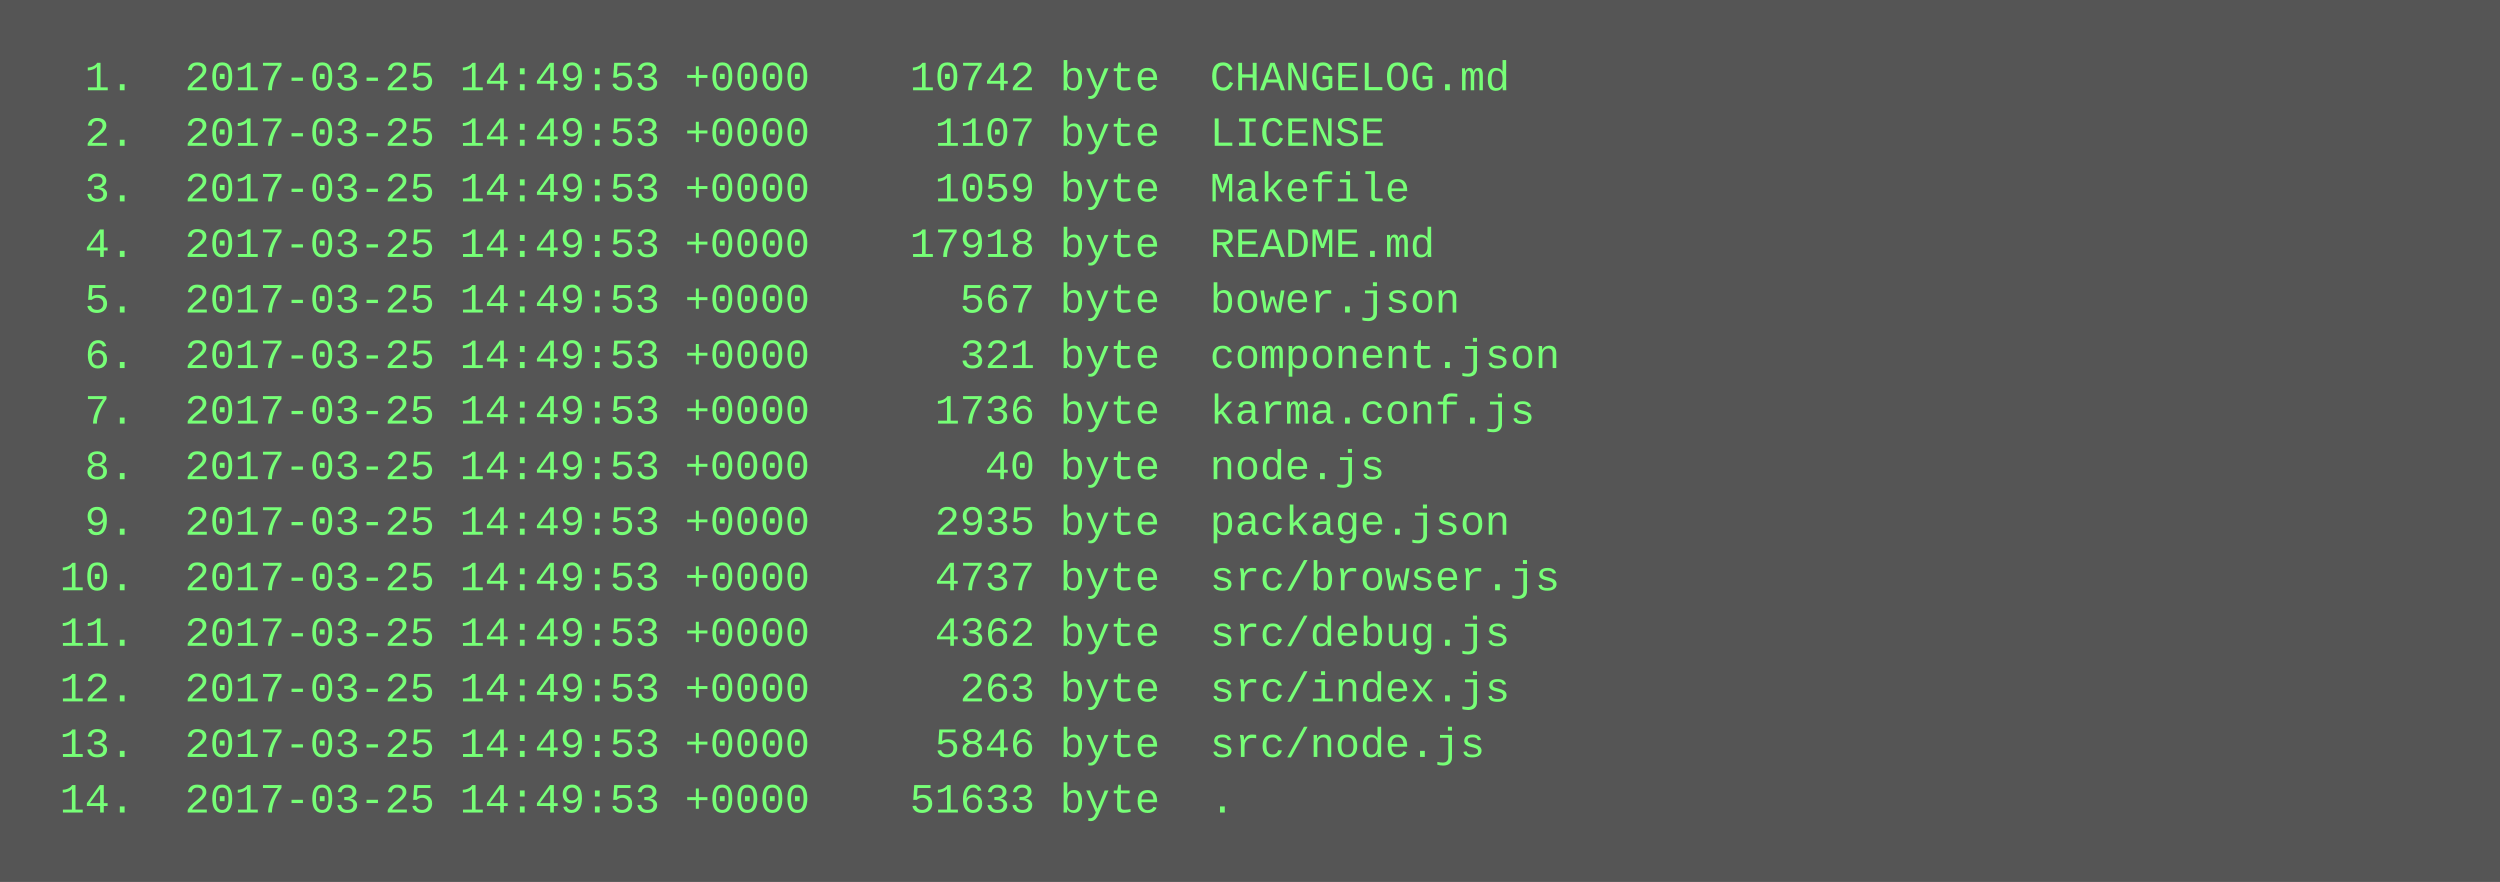
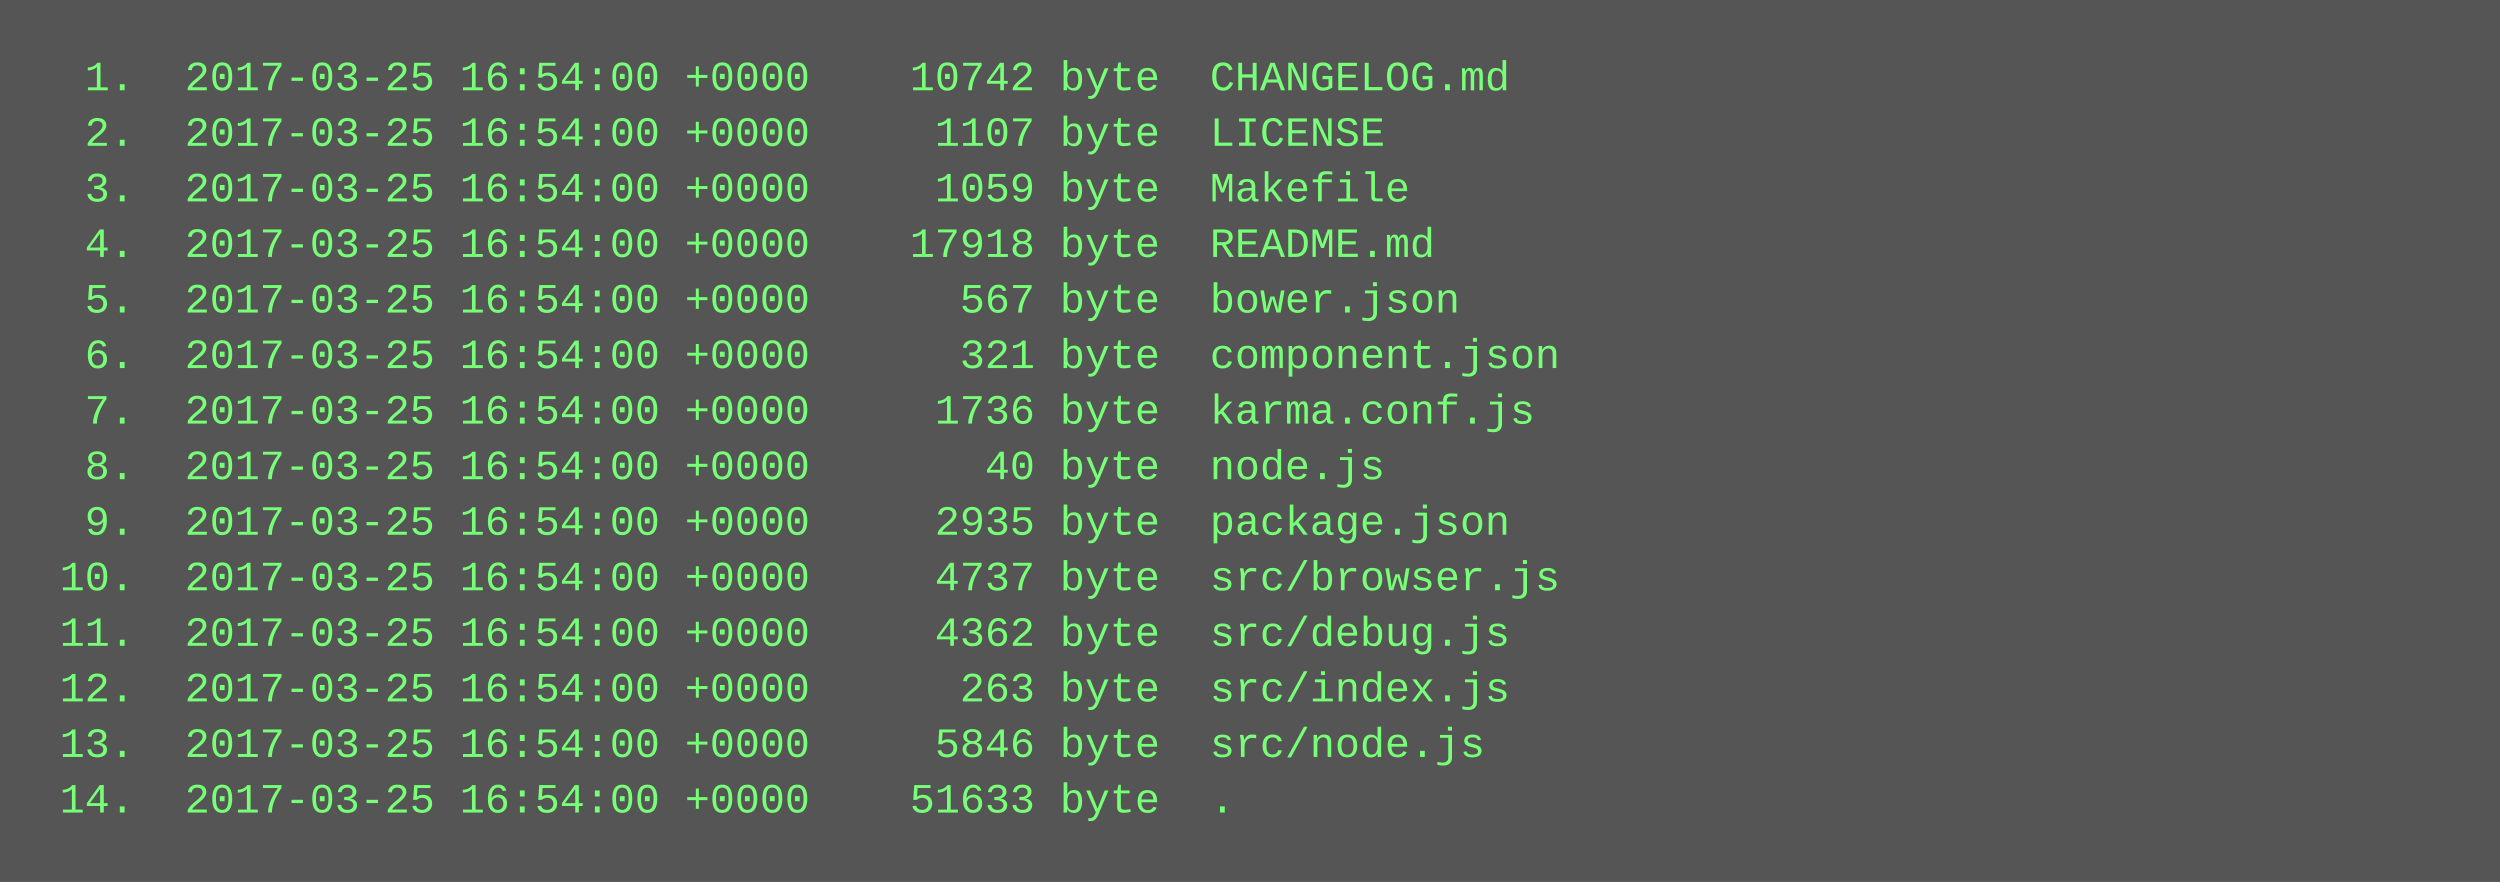
<svg xmlns="http://www.w3.org/2000/svg" height="254" width="720">
  <rect height="254" fill="#555" width="720" />
  <text fill="#7f7" font-family="Courier New" font-size="12" xml:space="preserve">
-     <tspan x="10" y="26">  1.  2017-03-25 14:49:53 +0000    10742 byte  CHANGELOG.md</tspan>
-     <tspan x="10" y="42">  2.  2017-03-25 14:49:53 +0000     1107 byte  LICENSE</tspan>
-     <tspan x="10" y="58">  3.  2017-03-25 14:49:53 +0000     1059 byte  Makefile</tspan>
-     <tspan x="10" y="74">  4.  2017-03-25 14:49:53 +0000    17918 byte  README.md</tspan>
-     <tspan x="10" y="90">  5.  2017-03-25 14:49:53 +0000      567 byte  bower.json</tspan>
-     <tspan x="10" y="106">  6.  2017-03-25 14:49:53 +0000      321 byte  component.json</tspan>
-     <tspan x="10" y="122">  7.  2017-03-25 14:49:53 +0000     1736 byte  karma.conf.js</tspan>
-     <tspan x="10" y="138">  8.  2017-03-25 14:49:53 +0000       40 byte  node.js</tspan>
-     <tspan x="10" y="154">  9.  2017-03-25 14:49:53 +0000     2935 byte  package.json</tspan>
-     <tspan x="10" y="170"> 10.  2017-03-25 14:49:53 +0000     4737 byte  src/browser.js</tspan>
-     <tspan x="10" y="186"> 11.  2017-03-25 14:49:53 +0000     4362 byte  src/debug.js</tspan>
-     <tspan x="10" y="202"> 12.  2017-03-25 14:49:53 +0000      263 byte  src/index.js</tspan>
-     <tspan x="10" y="218"> 13.  2017-03-25 14:49:53 +0000     5846 byte  src/node.js</tspan>
-     <tspan x="10" y="234"> 14.  2017-03-25 14:49:53 +0000    51633 byte  .</tspan>
+     <tspan x="10" y="26">  1.  2017-03-25 16:54:00 +0000    10742 byte  CHANGELOG.md</tspan>
+     <tspan x="10" y="42">  2.  2017-03-25 16:54:00 +0000     1107 byte  LICENSE</tspan>
+     <tspan x="10" y="58">  3.  2017-03-25 16:54:00 +0000     1059 byte  Makefile</tspan>
+     <tspan x="10" y="74">  4.  2017-03-25 16:54:00 +0000    17918 byte  README.md</tspan>
+     <tspan x="10" y="90">  5.  2017-03-25 16:54:00 +0000      567 byte  bower.json</tspan>
+     <tspan x="10" y="106">  6.  2017-03-25 16:54:00 +0000      321 byte  component.json</tspan>
+     <tspan x="10" y="122">  7.  2017-03-25 16:54:00 +0000     1736 byte  karma.conf.js</tspan>
+     <tspan x="10" y="138">  8.  2017-03-25 16:54:00 +0000       40 byte  node.js</tspan>
+     <tspan x="10" y="154">  9.  2017-03-25 16:54:00 +0000     2935 byte  package.json</tspan>
+     <tspan x="10" y="170"> 10.  2017-03-25 16:54:00 +0000     4737 byte  src/browser.js</tspan>
+     <tspan x="10" y="186"> 11.  2017-03-25 16:54:00 +0000     4362 byte  src/debug.js</tspan>
+     <tspan x="10" y="202"> 12.  2017-03-25 16:54:00 +0000      263 byte  src/index.js</tspan>
+     <tspan x="10" y="218"> 13.  2017-03-25 16:54:00 +0000     5846 byte  src/node.js</tspan>
+     <tspan x="10" y="234"> 14.  2017-03-25 16:54:00 +0000    51633 byte  .</tspan>
  </text>
</svg>
